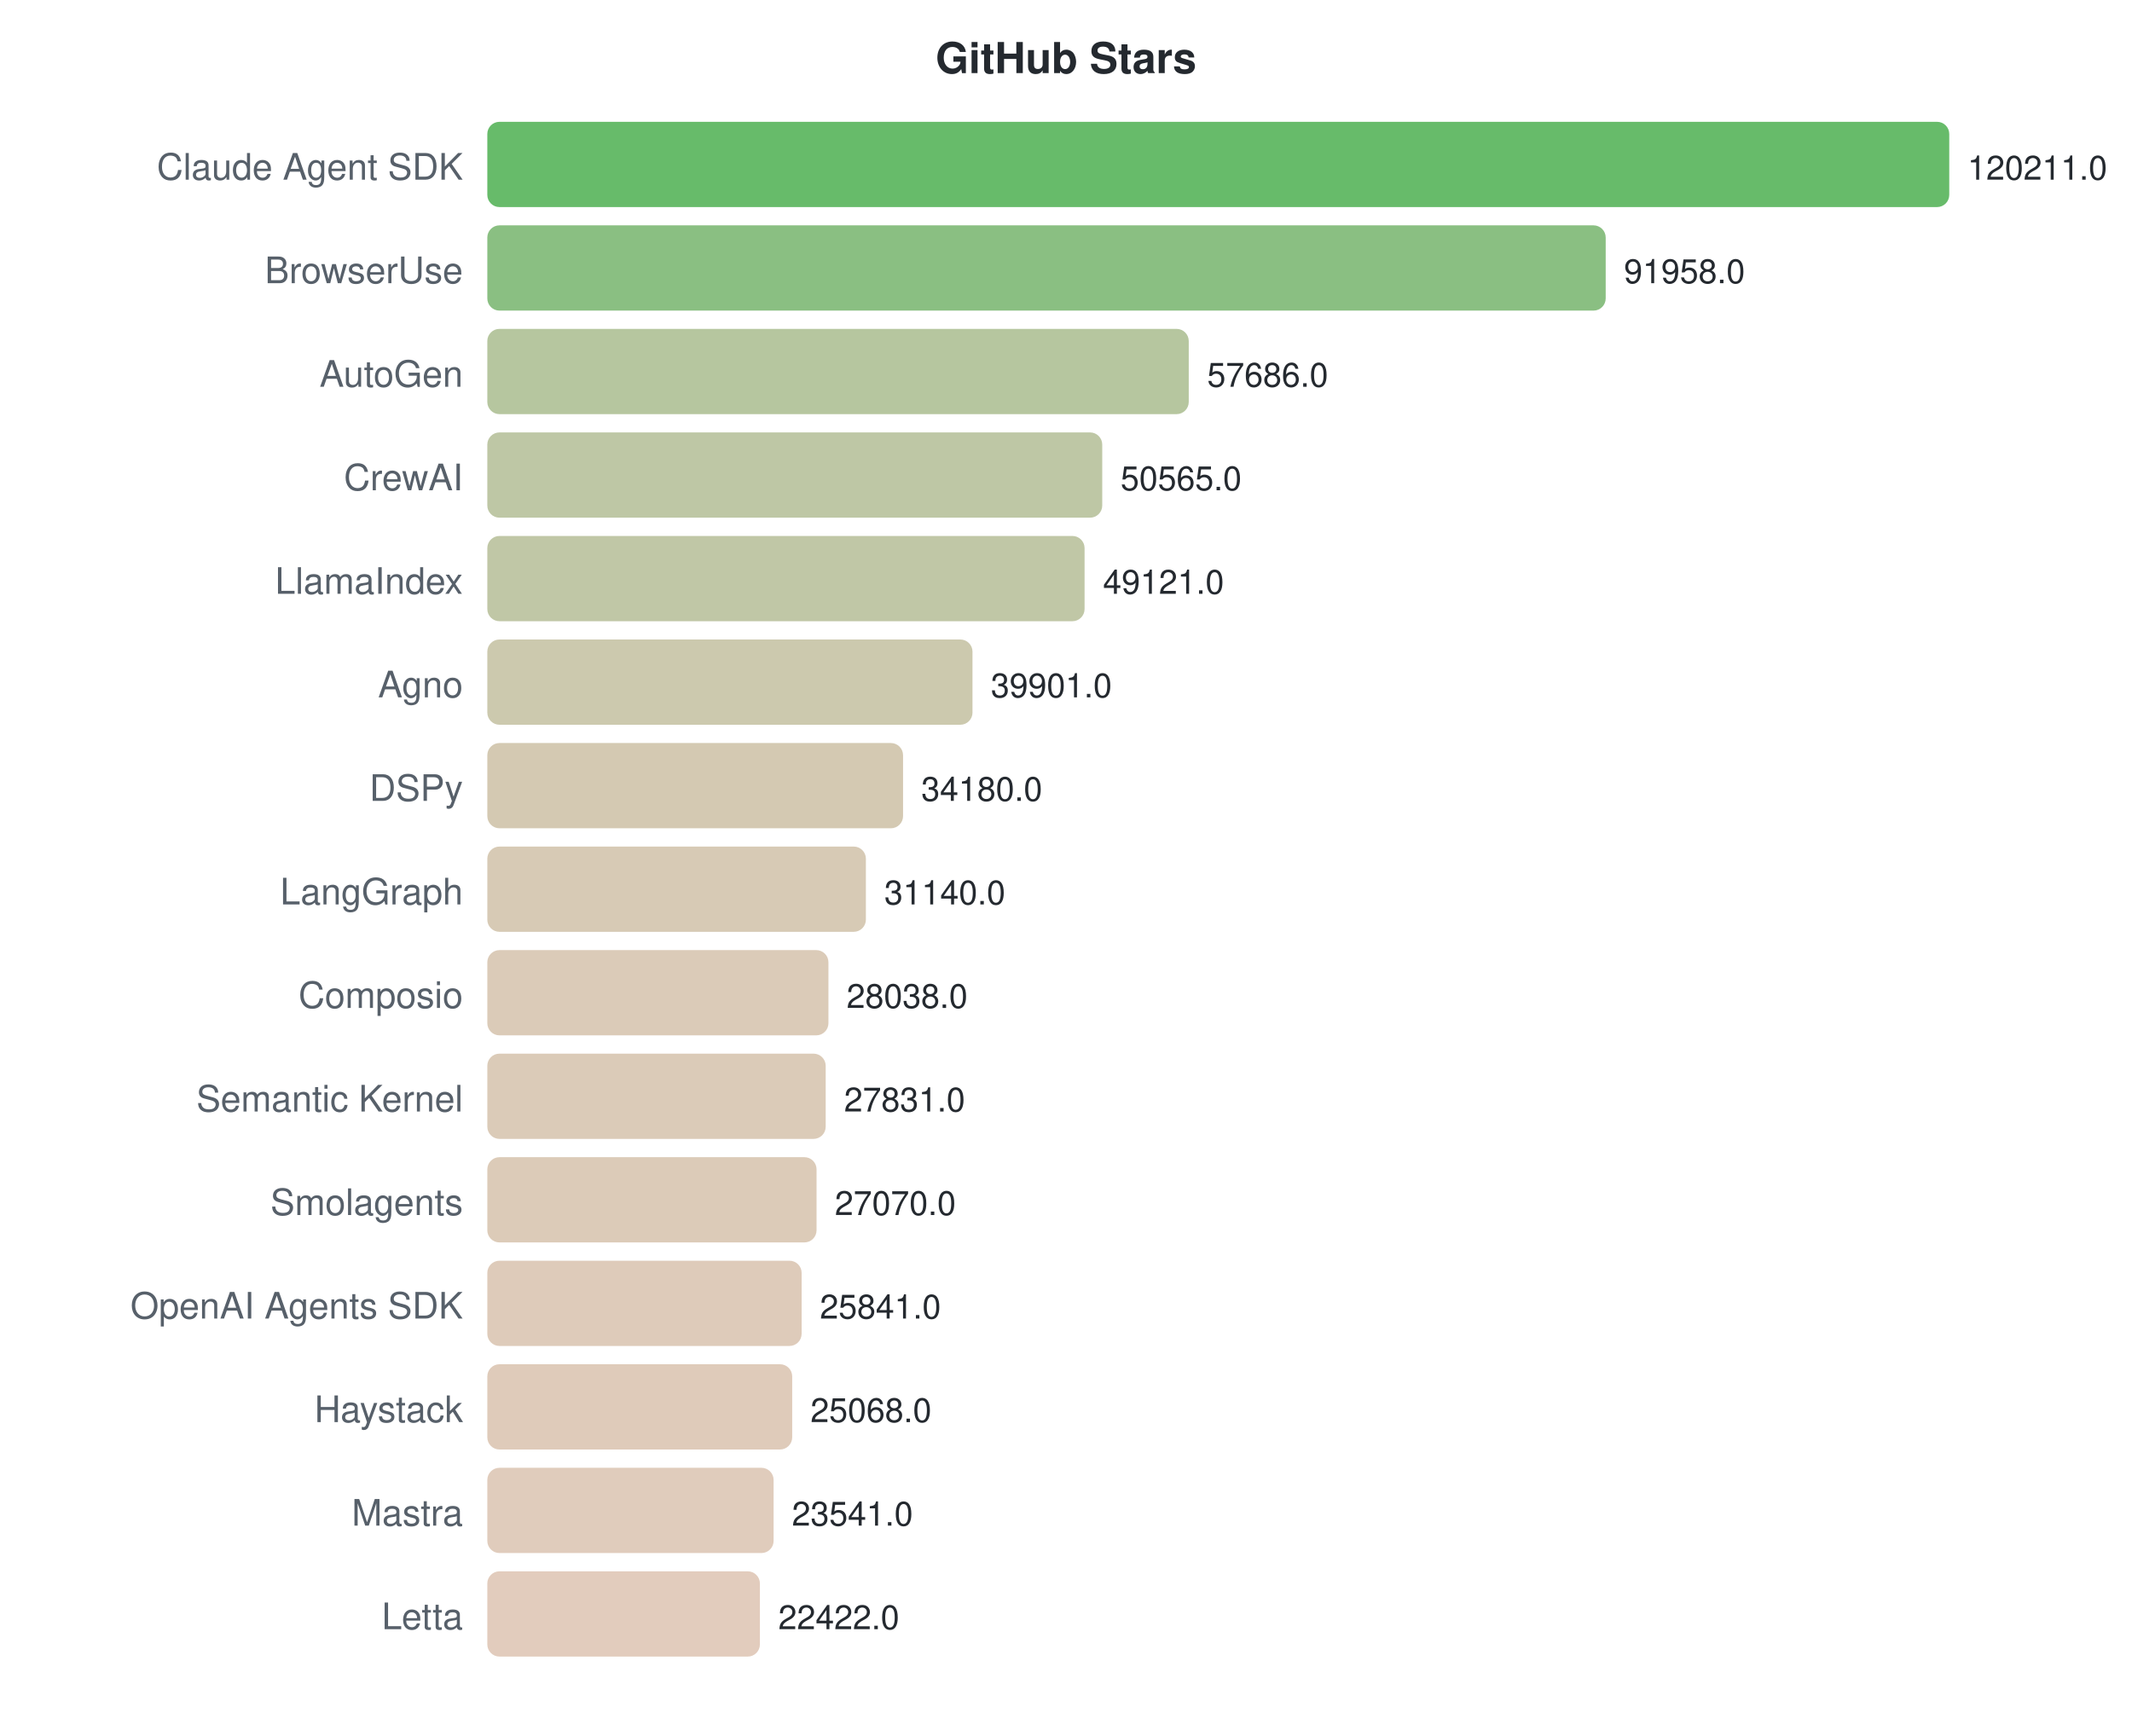
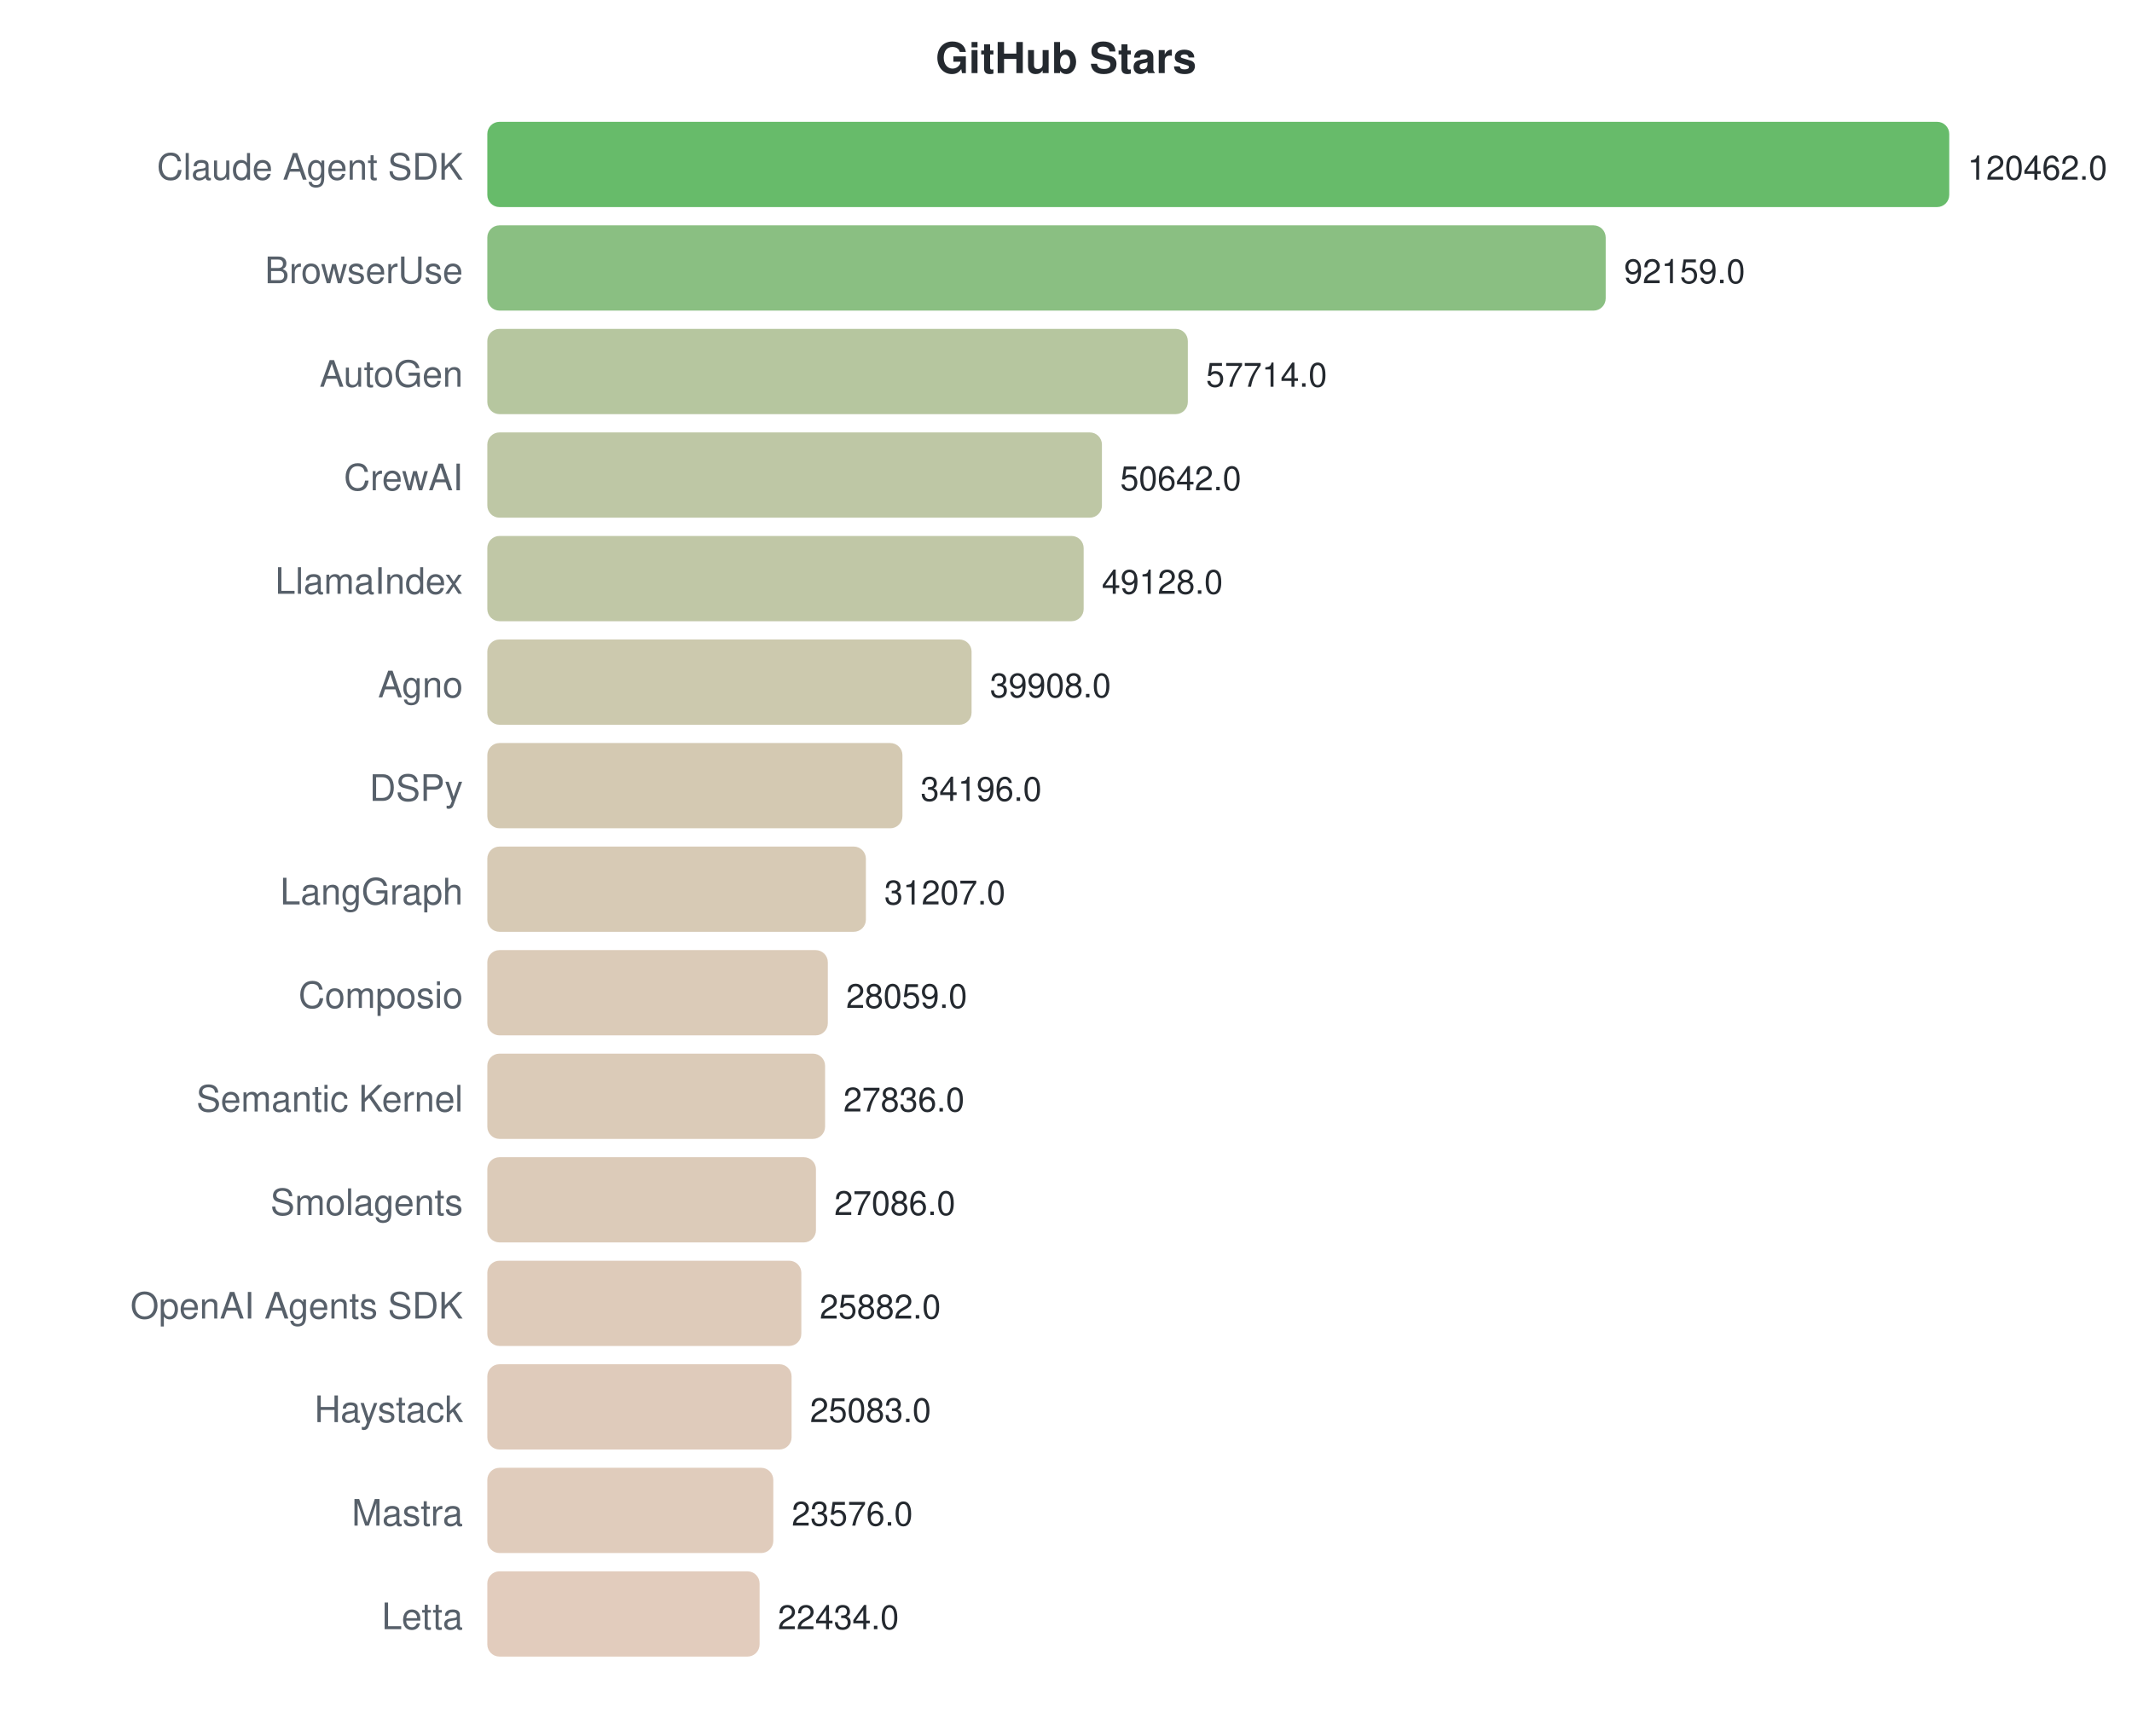
<svg xmlns="http://www.w3.org/2000/svg" width="700" height="570">
  <style>text { font-family: -apple-system, BlinkMacSystemFont, "Segoe UI", Helvetica, Arial, sans-serif; }</style>
  <text x="350" y="24" text-anchor="middle" font-size="14" font-weight="bold" fill="#24292f">GitHub Stars</text>
  <text x="152" y="59" text-anchor="end" font-size="12" fill="#57606a">Claude Agent SDK</text>
  <rect x="160" y="40" width="480.0" height="28" rx="4" fill="#4caf50" opacity="0.85" />
-   <text x="646.0" y="59" font-size="11" fill="#24292f">120211.0</text>
+   <text x="646.0" y="59" font-size="11" fill="#24292f">120462.0</text>
  <text x="152" y="93" text-anchor="end" font-size="12" fill="#57606a">BrowserUse</text>
  <rect x="160" y="74" width="367.2" height="28" rx="4" fill="#76b46c" opacity="0.85" />
-   <text x="533.186" y="93" font-size="11" fill="#24292f">91958.0</text>
+   <text x="533.222" y="93" font-size="11" fill="#24292f">92159.0</text>
  <text x="152" y="127" text-anchor="end" font-size="12" fill="#57606a">AutoGen</text>
-   <rect x="160" y="108" width="230.3" height="28" rx="4" fill="#a9bc8e" opacity="0.85" />
-   <text x="396.339" y="127" font-size="11" fill="#24292f">57686.0</text>
+   <rect x="160" y="108" width="230.0" height="28" rx="4" fill="#a9bc8e" opacity="0.85" />
+   <text x="395.971" y="127" font-size="11" fill="#24292f">57714.0</text>
  <text x="152" y="161" text-anchor="end" font-size="12" fill="#57606a">CrewAI</text>
-   <rect x="160" y="142" width="201.9" height="28" rx="4" fill="#b3bd95" opacity="0.85" />
-   <text x="367.905" y="161" font-size="11" fill="#24292f">50565.0</text>
+   <rect x="160" y="142" width="201.8" height="28" rx="4" fill="#b3bd95" opacity="0.85" />
+   <text x="367.791" y="161" font-size="11" fill="#24292f">50642.0</text>
  <text x="152" y="195" text-anchor="end" font-size="12" fill="#57606a">LlamaIndex</text>
-   <rect x="160" y="176" width="196.1" height="28" rx="4" fill="#b5bd96" opacity="0.85" />
-   <text x="362.139" y="195" font-size="11" fill="#24292f">49121.0</text>
+   <rect x="160" y="176" width="195.8" height="28" rx="4" fill="#b5bd97" opacity="0.85" />
+   <text x="361.758" y="195" font-size="11" fill="#24292f">49128.0</text>
  <text x="152" y="229" text-anchor="end" font-size="12" fill="#57606a">Agno</text>
-   <rect x="160" y="210" width="159.3" height="28" rx="4" fill="#c3bfa0" opacity="0.85" />
-   <text x="325.324" y="229" font-size="11" fill="#24292f">39901.0</text>
+   <rect x="160" y="210" width="159.0" height="28" rx="4" fill="#c3bfa0" opacity="0.85" />
+   <text x="325.02" y="229" font-size="11" fill="#24292f">39908.0</text>
  <text x="152" y="263" text-anchor="end" font-size="12" fill="#57606a">DSPy</text>
-   <rect x="160" y="244" width="136.5" height="28" rx="4" fill="#ccc0a5" opacity="0.85" />
-   <text x="302.48" y="263" font-size="11" fill="#24292f">34180.0</text>
+   <rect x="160" y="244" width="136.3" height="28" rx="4" fill="#ccc0a5" opacity="0.85" />
+   <text x="302.259" y="263" font-size="11" fill="#24292f">34196.0</text>
  <text x="152" y="297" text-anchor="end" font-size="12" fill="#57606a">LangGraph</text>
  <rect x="160" y="278" width="124.3" height="28" rx="4" fill="#d0c1a8" opacity="0.85" />
-   <text x="290.341" y="297" font-size="11" fill="#24292f">31140.0</text>
+   <text x="290.349" y="297" font-size="11" fill="#24292f">31207.0</text>
  <text x="152" y="331" text-anchor="end" font-size="12" fill="#57606a">Composio</text>
-   <rect x="160" y="312" width="112.0" height="28" rx="4" fill="#d5c2ac" opacity="0.85" />
-   <text x="277.955" y="331" font-size="11" fill="#24292f">28038.0</text>
+   <rect x="160" y="312" width="111.8" height="28" rx="4" fill="#d5c2ac" opacity="0.85" />
+   <text x="277.806" y="331" font-size="11" fill="#24292f">28059.0</text>
  <text x="152" y="365" text-anchor="end" font-size="12" fill="#57606a">Semantic Kernel</text>
-   <rect x="160" y="346" width="111.1" height="28" rx="4" fill="#d5c2ac" opacity="0.85" />
-   <text x="277.129" y="365" font-size="11" fill="#24292f">27831.0</text>
+   <rect x="160" y="346" width="110.9" height="28" rx="4" fill="#d5c2ac" opacity="0.85" />
+   <text x="276.917" y="365" font-size="11" fill="#24292f">27836.0</text>
  <text x="152" y="399" text-anchor="end" font-size="12" fill="#57606a">Smolagents</text>
-   <rect x="160" y="380" width="108.1" height="28" rx="4" fill="#d6c2ac" opacity="0.85" />
-   <text x="274.09" y="399" font-size="11" fill="#24292f">27070.0</text>
+   <rect x="160" y="380" width="107.9" height="28" rx="4" fill="#d6c2ad" opacity="0.85" />
+   <text x="273.928" y="399" font-size="11" fill="#24292f">27086.0</text>
  <text x="152" y="433" text-anchor="end" font-size="12" fill="#57606a">OpenAI Agents SDK</text>
-   <rect x="160" y="414" width="103.2" height="28" rx="4" fill="#d8c2ae" opacity="0.85" />
-   <text x="269.183" y="433" font-size="11" fill="#24292f">25841.0</text>
+   <rect x="160" y="414" width="103.1" height="28" rx="4" fill="#d8c2ae" opacity="0.85" />
+   <text x="269.131" y="433" font-size="11" fill="#24292f">25882.0</text>
  <text x="152" y="467" text-anchor="end" font-size="12" fill="#57606a">Haystack</text>
-   <rect x="160" y="448" width="100.1" height="28" rx="4" fill="#d9c2ae" opacity="0.85" />
-   <text x="266.096" y="467" font-size="11" fill="#24292f">25068.0</text>
+   <rect x="160" y="448" width="99.9" height="28" rx="4" fill="#d9c2af" opacity="0.85" />
+   <text x="265.947" y="467" font-size="11" fill="#24292f">25083.0</text>
  <text x="152" y="501" text-anchor="end" font-size="12" fill="#57606a">Mastra</text>
-   <rect x="160" y="482" width="94.0" height="28" rx="4" fill="#dbc3b0" opacity="0.85" />
-   <text x="259.999" y="501" font-size="11" fill="#24292f">23541.0</text>
+   <rect x="160" y="482" width="93.9" height="28" rx="4" fill="#dbc3b0" opacity="0.85" />
+   <text x="259.942" y="501" font-size="11" fill="#24292f">23576.0</text>
  <text x="152" y="535" text-anchor="end" font-size="12" fill="#57606a">Letta</text>
-   <rect x="160" y="516" width="89.5" height="28" rx="4" fill="#ddc3b1" opacity="0.85" />
-   <text x="255.531" y="535" font-size="11" fill="#24292f">22422.0</text>
+   <rect x="160" y="516" width="89.4" height="28" rx="4" fill="#ddc3b1" opacity="0.85" />
+   <text x="255.392" y="535" font-size="11" fill="#24292f">22434.0</text>
</svg>
